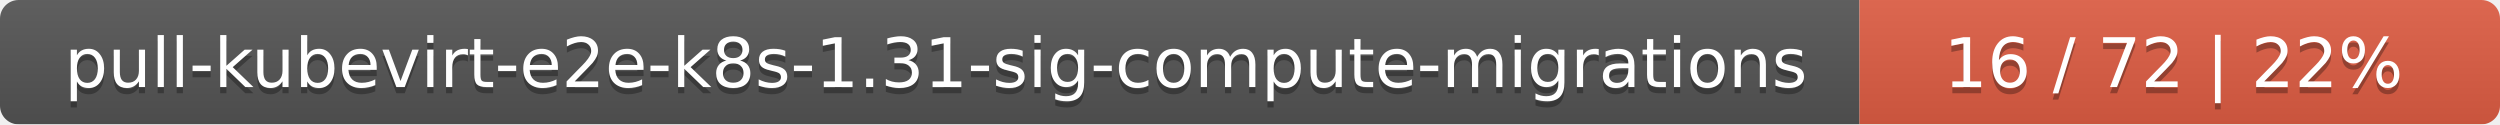
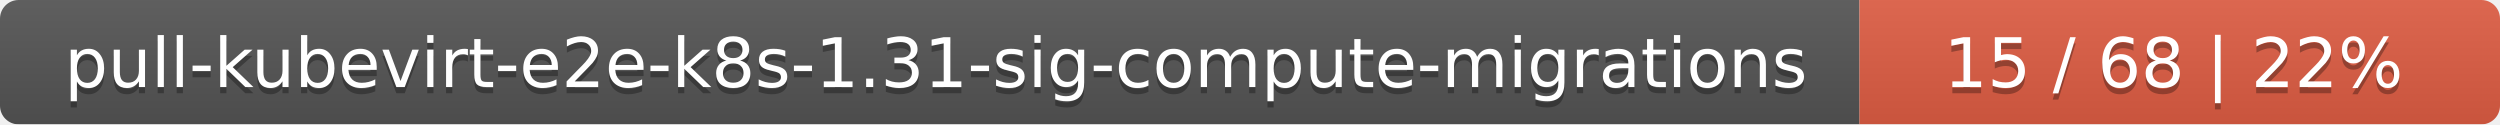
<svg xmlns="http://www.w3.org/2000/svg" width="402" height="20">
  <linearGradient id="smooth" x2="0" y2="100%">
    <stop offset="0" stop-color="#bbb" stop-opacity=".1" />
    <stop offset="1" stop-opacity=".1" />
  </linearGradient>
  <mask id="round">
    <rect width="402" height="20" rx="3" fill="#fff" />
  </mask>
  <g mask="url(#round)">
    <rect width="299" height="20" fill="#555" />
    <rect x="299" width="103" height="20" fill="#e05d44" />
    <rect width="402" height="20" fill="url(#smooth)" />
  </g>
  <g fill="#fff" text-anchor="middle" font-family="DejaVu Sans,Verdana,Geneva,sans-serif" font-size="11">
    <text x="150.5" y="15" fill="#010101" fill-opacity=".3">pull-kubevirt-e2e-k8s-1.31-sig-compute-migrations</text>
    <text x="150.5" y="14">pull-kubevirt-e2e-k8s-1.31-sig-compute-migrations</text>
-     <text x="349.5" y="15" fill="#010101" fill-opacity=".3">16 / 72    |    22%</text>
-     <text x="349.5" y="14">16 / 72    |    22%</text>
+     <text x="349.5" y="15" fill="#010101" fill-opacity=".3">15 / 68    |    22%</text>
+     <text x="349.5" y="14">15 / 68    |    22%</text>
  </g>
</svg>
